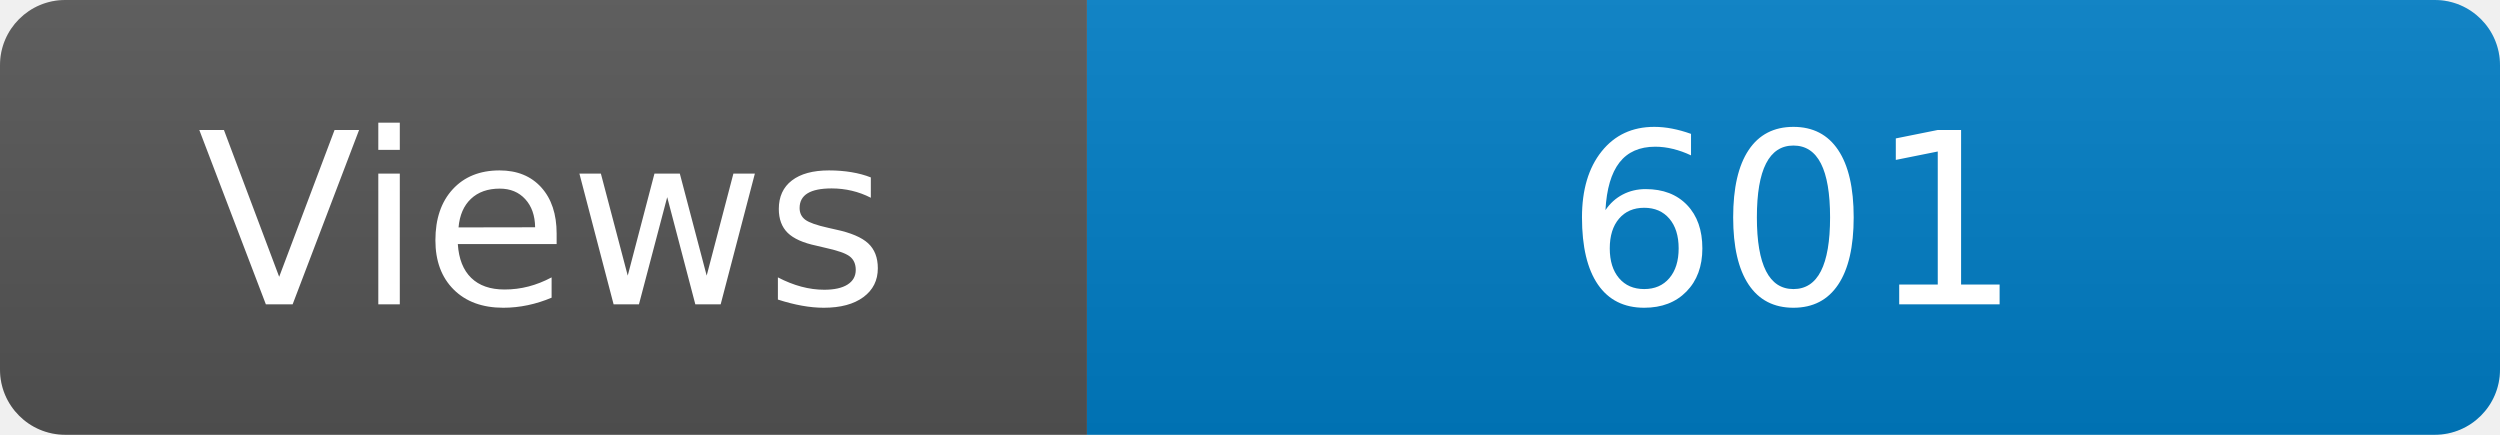
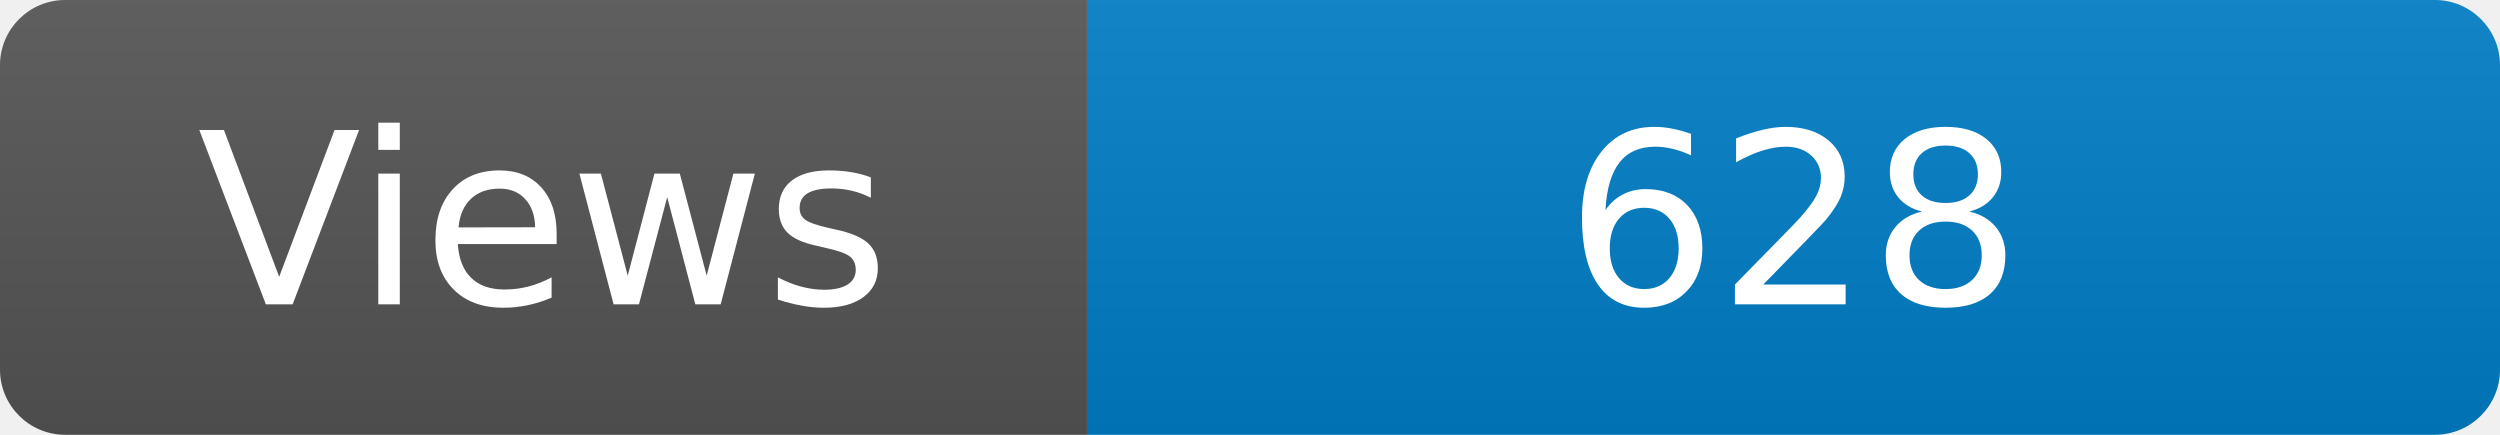
<svg xmlns="http://www.w3.org/2000/svg" width="115" height="20" role="img" aria-label="Maintained?: yes">
  <linearGradient id="s" x2="0" y2="100%">
    <stop offset="0" stop-color="#bbb" stop-opacity=".1" />
    <stop offset="1" stop-opacity=".1" />
  </linearGradient>
  <clipPath id="r">
    <rect width="115" height="20" rx="3" fill="#fff" />
  </clipPath>
  <g clip-path="url(#r)">
    <rect width="50" height="20" fill="#555" />
    <rect x="50" width="160" height="20" fill="#007ec6" />
    <rect width="115" height="20" fill="url(#s)" />
  </g>
  <g fill="#fff" text-anchor="middle" font-family="Verdana,Geneva,DejaVu Sans,sans-serif" font-size="110">
    <text x="250" y="140" transform="scale(.1)" fill="#fff">Views</text>
-     <text x="825" y="140" transform="scale(.1)" fill="#fff">601</text>
+     <text x="825" y="140" transform="scale(.1)" fill="#fff">628</text>
  </g>
</svg>
